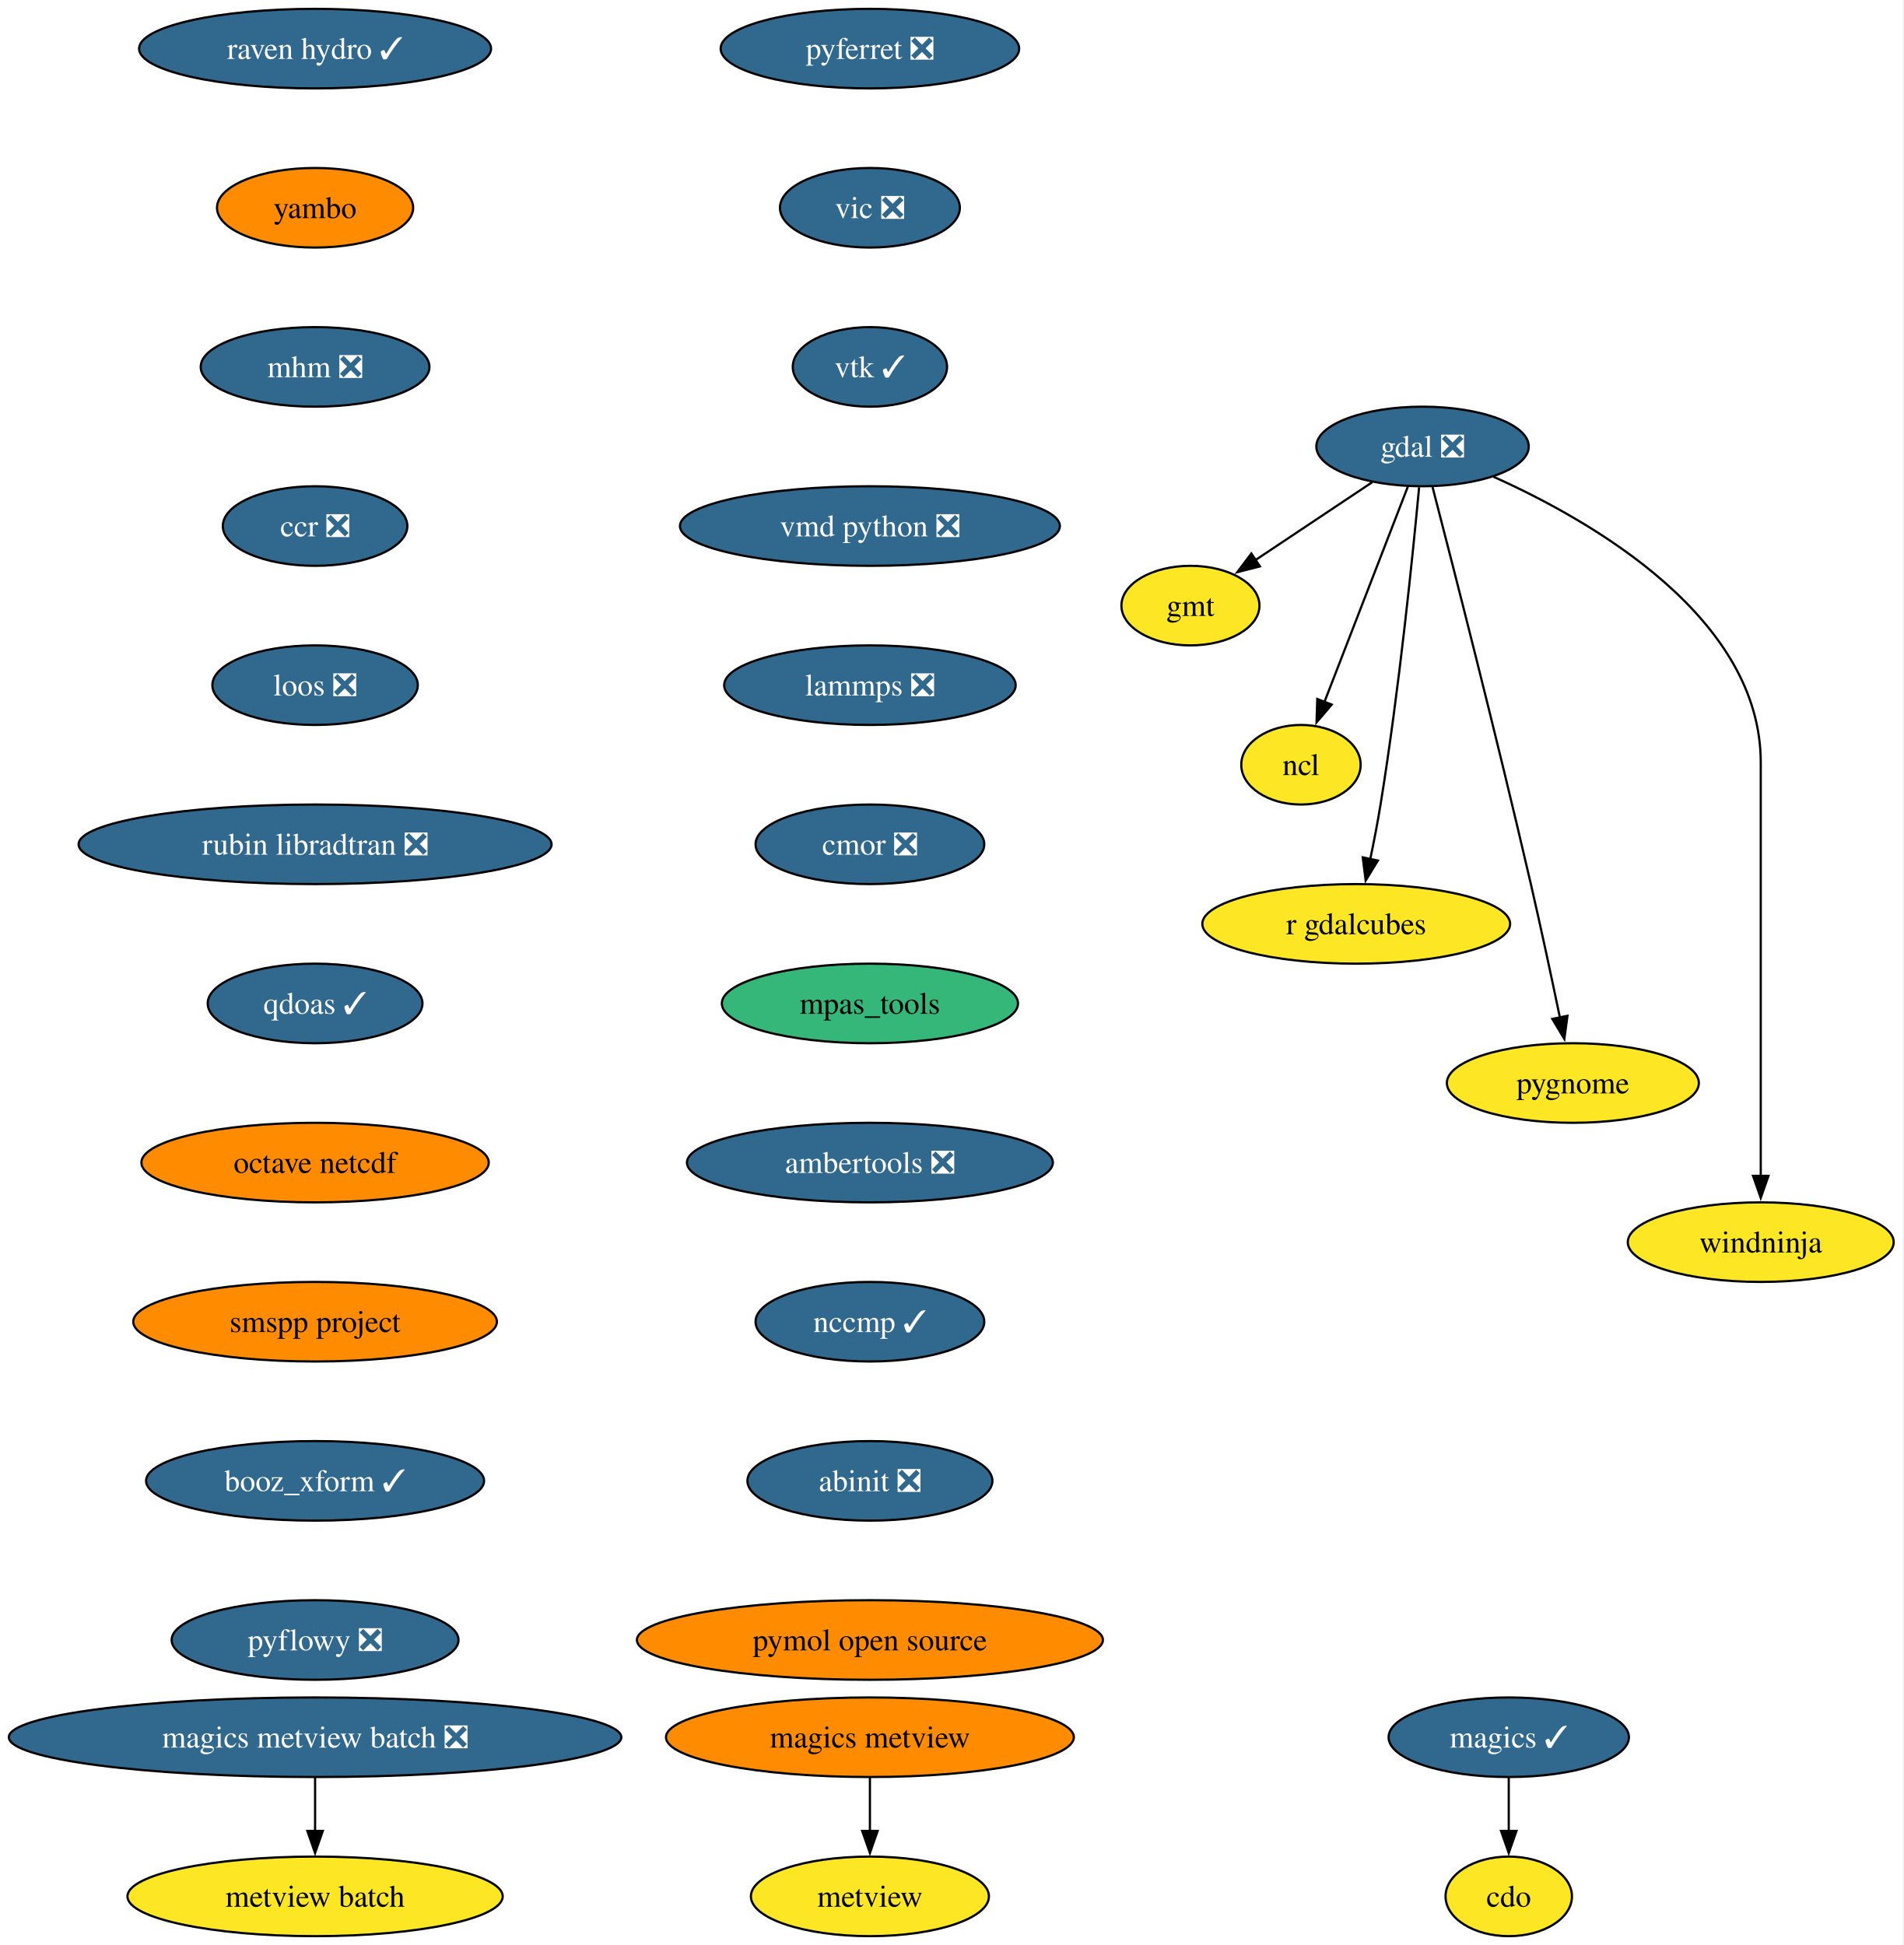
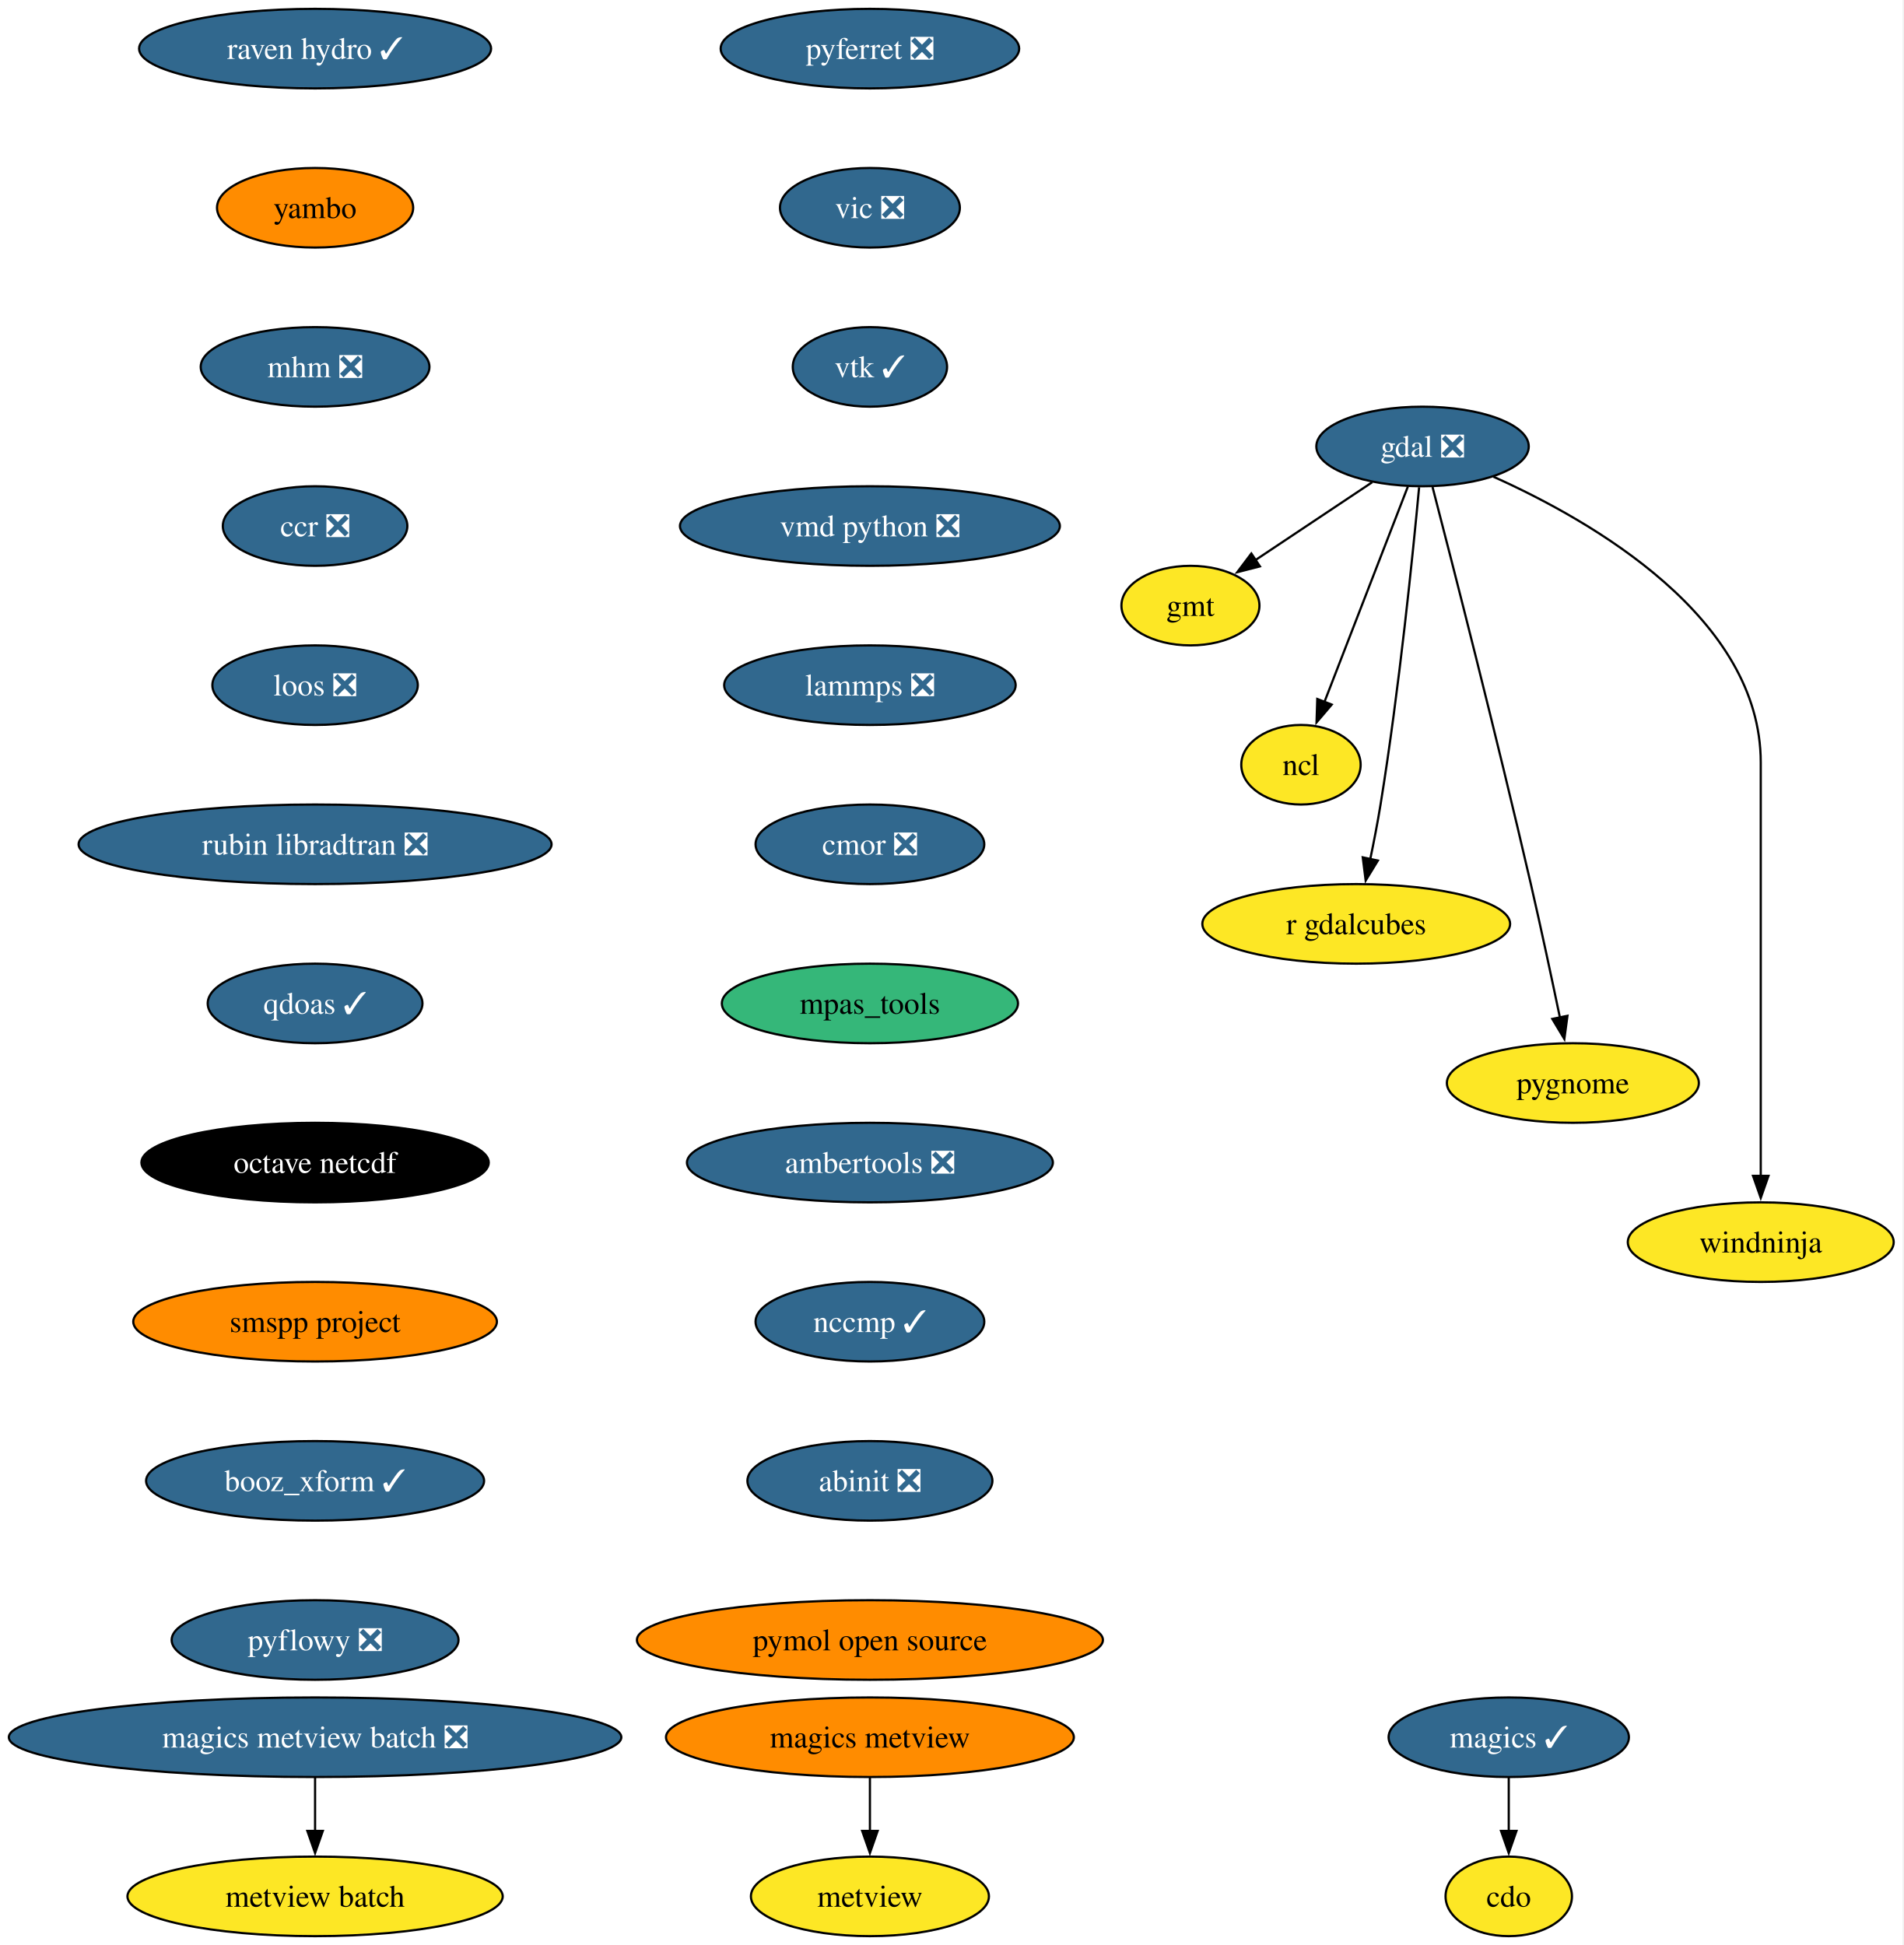
<svg xmlns="http://www.w3.org/2000/svg" xmlns:xlink="http://www.w3.org/1999/xlink" width="861pt" height="880pt" viewBox="0.00 0.00 861.00 880.00">
  <g id="graph0" class="graph" transform="scale(1 1) rotate(0) translate(4 876)">
    <polygon fill="white" stroke="none" points="-4,4 -4,-876 856.69,-876 856.69,4 -4,4" />
    <g id="node1" class="node">
      <g id="a_node1">
        <a xlink:href="https://github.com/conda-forge/cdo-feedstock" xlink:title="cdo">
          <ellipse fill="#fde725" stroke="black" cx="678.54" cy="-18" rx="28.59" ry="18" />
          <text xml:space="preserve" text-anchor="middle" x="678.54" y="-13.32" font-family="Times,serif" font-size="14.00">cdo</text>
        </a>
      </g>
    </g>
    <g id="node2" class="node">
      <g id="a_node2">
        <a xlink:href="https://github.com/conda-forge/gdal-feedstock/pull/1223" xlink:title="gdal ❎">
          <ellipse fill="#31688e" stroke="black" cx="639.54" cy="-674" rx="48.05" ry="18" />
          <text xml:space="preserve" text-anchor="middle" x="639.54" y="-669.33" font-family="Times,serif" font-size="14.00" fill="white">gdal ❎</text>
        </a>
      </g>
    </g>
    <g id="node3" class="node">
      <g id="a_node3">
        <a xlink:href="https://github.com/conda-forge/gmt-feedstock" xlink:title="gmt">
          <ellipse fill="#fde725" stroke="black" cx="534.54" cy="-602" rx="31.22" ry="18" />
          <text xml:space="preserve" text-anchor="middle" x="534.54" y="-597.33" font-family="Times,serif" font-size="14.00">gmt</text>
        </a>
      </g>
    </g>
    <g id="edge1" class="edge">
      <path fill="none" stroke="black" d="M616.76,-657.81C601.23,-647.46 580.53,-633.66 563.78,-622.49" />
      <polygon fill="black" stroke="black" points="565.97,-619.75 555.71,-617.11 562.09,-625.57 565.97,-619.75" />
    </g>
    <g id="node4" class="node">
      <g id="a_node4">
        <a xlink:href="https://github.com/conda-forge/ncl-feedstock" xlink:title="ncl">
          <ellipse fill="#fde725" stroke="black" cx="584.54" cy="-530" rx="27" ry="18" />
          <text xml:space="preserve" text-anchor="middle" x="584.54" y="-525.33" font-family="Times,serif" font-size="14.00">ncl</text>
        </a>
      </g>
    </g>
    <g id="edge2" class="edge">
      <path fill="none" stroke="black" d="M632.91,-655.87C623.53,-631.65 606.28,-587.12 595.12,-558.31" />
      <polygon fill="black" stroke="black" points="598.45,-557.22 591.58,-549.16 591.92,-559.75 598.45,-557.22" />
    </g>
    <g id="node5" class="node">
      <g id="a_node5">
        <a xlink:href="https://github.com/conda-forge/r-gdalcubes-feedstock" xlink:title="r gdalcubes">
          <ellipse fill="#fde725" stroke="black" cx="609.54" cy="-458" rx="69.62" ry="18" />
          <text xml:space="preserve" text-anchor="middle" x="609.54" y="-453.32" font-family="Times,serif" font-size="14.00">r gdalcubes</text>
        </a>
      </g>
    </g>
    <g id="edge3" class="edge">
      <path fill="none" stroke="black" d="M637.99,-655.54C635.23,-625.91 628.98,-563.95 620.54,-512 619.23,-503.9 617.53,-495.16 615.86,-487.15" />
      <polygon fill="black" stroke="black" points="619.33,-486.64 613.81,-477.6 612.49,-488.11 619.33,-486.64" />
    </g>
    <g id="node6" class="node">
      <g id="a_node6">
        <a xlink:href="https://github.com/conda-forge/pygnome-feedstock" xlink:title="pygnome">
          <ellipse fill="#fde725" stroke="black" cx="707.54" cy="-386" rx="57" ry="18" />
          <text xml:space="preserve" text-anchor="middle" x="707.54" y="-381.32" font-family="Times,serif" font-size="14.00">pygnome</text>
        </a>
      </g>
    </g>
    <g id="edge4" class="edge">
      <path fill="none" stroke="black" d="M644.06,-655.65C652.95,-621.4 673.15,-542.62 688.54,-476 693.19,-455.86 698.05,-433.07 701.69,-415.59" />
      <polygon fill="black" stroke="black" points="705.1,-416.42 703.69,-405.92 698.24,-415 705.1,-416.42" />
    </g>
    <g id="node7" class="node">
      <g id="a_node7">
        <a xlink:href="https://github.com/conda-forge/windninja-feedstock" xlink:title="windninja">
          <ellipse fill="#fde725" stroke="black" cx="792.54" cy="-314" rx="60.15" ry="18" />
          <text xml:space="preserve" text-anchor="middle" x="792.54" y="-309.32" font-family="Times,serif" font-size="14.00">windninja</text>
        </a>
      </g>
    </g>
    <g id="edge5" class="edge">
      <path fill="none" stroke="black" d="M671.62,-660.3C716.48,-640.18 792.54,-596.41 792.54,-531 792.54,-531 792.54,-531 792.54,-457 792.54,-417.74 792.54,-372.38 792.54,-343.69" />
      <polygon fill="black" stroke="black" points="796.04,-344 792.54,-334 789.04,-344 796.04,-344" />
    </g>
    <g id="node8" class="node">
      <g id="a_node8">
        <a xlink:href="https://github.com/conda-forge/magics-feedstock/pull/150" xlink:title="magics ✓">
          <ellipse fill="#31688e" stroke="black" cx="678.54" cy="-90" rx="54.36" ry="18" />
          <text xml:space="preserve" text-anchor="middle" x="678.54" y="-85.33" font-family="Times,serif" font-size="14.00" fill="white">magics ✓</text>
        </a>
      </g>
    </g>
    <g id="edge6" class="edge">
      <path fill="none" stroke="black" d="M678.54,-71.7C678.54,-64.41 678.54,-55.73 678.54,-47.54" />
      <polygon fill="black" stroke="black" points="682.04,-47.62 678.54,-37.62 675.04,-47.62 682.04,-47.62" />
    </g>
    <g id="node9" class="node">
      <g id="a_node9">
        <a xlink:href="https://github.com/conda-forge/pyferret-feedstock/pull/118" xlink:title="pyferret ❎">
          <ellipse fill="#31688e" stroke="black" cx="389.54" cy="-854" rx="67.52" ry="18" />
          <text xml:space="preserve" text-anchor="middle" x="389.54" y="-849.33" font-family="Times,serif" font-size="14.00" fill="white">pyferret ❎</text>
        </a>
      </g>
    </g>
    <g id="node10" class="node">
      <g id="a_node10">
        <a xlink:href="https://github.com/conda-forge/vic-feedstock/pull/28" xlink:title="vic ❎">
          <ellipse fill="#31688e" stroke="black" cx="389.54" cy="-782" rx="40.69" ry="18" />
          <text xml:space="preserve" text-anchor="middle" x="389.54" y="-777.33" font-family="Times,serif" font-size="14.00" fill="white">vic ❎</text>
        </a>
      </g>
    </g>
    <g id="node11" class="node">
      <g id="a_node11">
        <a xlink:href="https://github.com/conda-forge/vtk-feedstock/pull/446" xlink:title="vtk ✓">
          <ellipse fill="#31688e" stroke="black" cx="389.54" cy="-710" rx="34.9" ry="18" />
          <text xml:space="preserve" text-anchor="middle" x="389.54" y="-705.33" font-family="Times,serif" font-size="14.00" fill="white">vtk ✓</text>
        </a>
      </g>
    </g>
    <g id="node12" class="node">
      <g id="a_node12">
        <a xlink:href="https://github.com/conda-forge/vmd-python-feedstock/pull/49" xlink:title="vmd python ❎">
          <ellipse fill="#31688e" stroke="black" cx="389.54" cy="-638" rx="85.93" ry="18" />
          <text xml:space="preserve" text-anchor="middle" x="389.54" y="-633.33" font-family="Times,serif" font-size="14.00" fill="white">vmd python ❎</text>
        </a>
      </g>
    </g>
    <g id="node13" class="node">
      <g id="a_node13">
        <a xlink:href="https://github.com/conda-forge/lammps-feedstock/pull/267" xlink:title="lammps ❎">
          <ellipse fill="#31688e" stroke="black" cx="389.54" cy="-566" rx="65.94" ry="18" />
          <text xml:space="preserve" text-anchor="middle" x="389.54" y="-561.33" font-family="Times,serif" font-size="14.00" fill="white">lammps ❎</text>
        </a>
      </g>
    </g>
    <g id="node14" class="node">
      <g id="a_node14">
        <a xlink:href="https://github.com/conda-forge/cmor-feedstock/pull/100" xlink:title="cmor ❎">
          <ellipse fill="#31688e" stroke="black" cx="389.54" cy="-494" rx="51.74" ry="18" />
          <text xml:space="preserve" text-anchor="middle" x="389.54" y="-489.32" font-family="Times,serif" font-size="14.00" fill="white">cmor ❎</text>
        </a>
      </g>
    </g>
    <g id="node15" class="node">
      <g id="a_node15">
        <a xlink:href="https://github.com/conda-forge/mpas_tools-feedstock" xlink:title="mpas_tools">
          <ellipse fill="#35b779" stroke="black" cx="389.54" cy="-422" rx="66.99" ry="18" />
          <text xml:space="preserve" text-anchor="middle" x="389.54" y="-417.32" font-family="Times,serif" font-size="14.00">mpas_tools</text>
        </a>
      </g>
    </g>
    <g id="node17" class="node">
      <g id="a_node17">
        <a xlink:href="https://github.com/conda-forge/ambertools-feedstock/pull/192" xlink:title="ambertools ❎">
          <ellipse fill="#31688e" stroke="black" cx="389.54" cy="-350" rx="82.77" ry="18" />
          <text xml:space="preserve" text-anchor="middle" x="389.54" y="-345.32" font-family="Times,serif" font-size="14.00" fill="white">ambertools ❎</text>
        </a>
      </g>
    </g>
    <g id="node16" class="node">
      <g id="a_node16">
        <a xlink:href="https://github.com/conda-forge/metview-feedstock" xlink:title="metview">
          <ellipse fill="#fde725" stroke="black" cx="389.54" cy="-18" rx="53.84" ry="18" />
          <text xml:space="preserve" text-anchor="middle" x="389.54" y="-13.32" font-family="Times,serif" font-size="14.00">metview</text>
        </a>
      </g>
    </g>
    <g id="node18" class="node">
      <g id="a_node18">
        <a xlink:href="https://github.com/conda-forge/nccmp-feedstock/pull/32" xlink:title="nccmp ✓">
          <ellipse fill="#31688e" stroke="black" cx="389.54" cy="-278" rx="51.74" ry="18" />
          <text xml:space="preserve" text-anchor="middle" x="389.54" y="-273.32" font-family="Times,serif" font-size="14.00" fill="white">nccmp ✓</text>
        </a>
      </g>
    </g>
    <g id="node22" class="node">
      <g id="a_node22">
        <a xlink:href="https://github.com/conda-forge/abinit-feedstock/pull/88" xlink:title="abinit ❎">
          <ellipse fill="#31688e" stroke="black" cx="389.54" cy="-206" rx="55.42" ry="18" />
          <text xml:space="preserve" text-anchor="middle" x="389.54" y="-201.33" font-family="Times,serif" font-size="14.00" fill="white">abinit ❎</text>
        </a>
      </g>
    </g>
    <g id="node19" class="node">
      <g id="a_node19">
        <a xlink:href="https://github.com/conda-forge/magics-metview-feedstock" xlink:title="magics metview">
          <ellipse fill="#ff8c00" stroke="black" cx="389.54" cy="-90" rx="92.25" ry="18" />
          <text xml:space="preserve" text-anchor="middle" x="389.54" y="-85.33" font-family="Times,serif" font-size="14.00">magics metview</text>
        </a>
      </g>
    </g>
    <g id="edge15" class="edge">
      <path fill="none" stroke="black" d="M389.54,-71.7C389.54,-64.41 389.54,-55.73 389.54,-47.54" />
      <polygon fill="black" stroke="black" points="393.04,-47.62 389.54,-37.62 386.04,-47.62 393.04,-47.62" />
    </g>
    <g id="node20" class="node">
      <g id="a_node20">
        <a xlink:href="https://github.com/conda-forge/magics-metview-batch-feedstock/pull/79" xlink:title="magics metview batch ❎">
          <ellipse fill="#31688e" stroke="black" cx="138.54" cy="-90" rx="138.54" ry="18" />
          <text xml:space="preserve" text-anchor="middle" x="138.54" y="-85.33" font-family="Times,serif" font-size="14.00" fill="white">magics metview batch ❎</text>
        </a>
      </g>
    </g>
    <g id="node21" class="node">
      <g id="a_node21">
        <a xlink:href="https://github.com/conda-forge/metview-batch-feedstock" xlink:title="metview batch">
          <ellipse fill="#fde725" stroke="black" cx="138.54" cy="-18" rx="84.88" ry="18" />
          <text xml:space="preserve" text-anchor="middle" x="138.54" y="-13.32" font-family="Times,serif" font-size="14.00">metview batch</text>
        </a>
      </g>
    </g>
    <g id="edge16" class="edge">
      <path fill="none" stroke="black" d="M138.54,-71.7C138.54,-64.41 138.54,-55.73 138.54,-47.54" />
      <polygon fill="black" stroke="black" points="142.04,-47.62 138.54,-37.62 135.04,-47.62 142.04,-47.62" />
    </g>
    <g id="node23" class="node">
      <g id="a_node23">
        <a xlink:href="https://github.com/conda-forge/pymol-open-source-feedstock" xlink:title="pymol open source">
          <ellipse fill="#ff8c00" stroke="black" cx="389.54" cy="-134" rx="105.4" ry="18" />
          <text xml:space="preserve" text-anchor="middle" x="389.54" y="-129.32" font-family="Times,serif" font-size="14.00">pymol open source</text>
        </a>
      </g>
    </g>
    <g id="node24" class="node">
      <g id="a_node24">
        <a xlink:href="https://github.com/conda-forge/raven-hydro-feedstock/pull/40" xlink:title="raven hydro ✓">
          <ellipse fill="#31688e" stroke="black" cx="138.54" cy="-854" rx="79.62" ry="18" />
          <text xml:space="preserve" text-anchor="middle" x="138.54" y="-849.33" font-family="Times,serif" font-size="14.00" fill="white">raven hydro ✓</text>
        </a>
      </g>
    </g>
    <g id="node25" class="node">
      <g id="a_node25">
        <a xlink:href="https://github.com/conda-forge/yambo-feedstock" xlink:title="yambo">
          <ellipse fill="#ff8c00" stroke="black" cx="138.54" cy="-782" rx="44.37" ry="18" />
          <text xml:space="preserve" text-anchor="middle" x="138.54" y="-777.33" font-family="Times,serif" font-size="14.00">yambo</text>
        </a>
      </g>
    </g>
    <g id="node26" class="node">
      <g id="a_node26">
        <a xlink:href="https://github.com/conda-forge/mhm-feedstock/pull/28" xlink:title="mhm ❎">
          <ellipse fill="#31688e" stroke="black" cx="138.54" cy="-710" rx="51.74" ry="18" />
          <text xml:space="preserve" text-anchor="middle" x="138.54" y="-705.33" font-family="Times,serif" font-size="14.00" fill="white">mhm ❎</text>
        </a>
      </g>
    </g>
    <g id="node27" class="node">
      <g id="a_node27">
        <a xlink:href="https://github.com/conda-forge/ccr-feedstock/pull/15" xlink:title="ccr ❎">
          <ellipse fill="#31688e" stroke="black" cx="138.54" cy="-638" rx="41.74" ry="18" />
          <text xml:space="preserve" text-anchor="middle" x="138.54" y="-633.33" font-family="Times,serif" font-size="14.00" fill="white">ccr ❎</text>
        </a>
      </g>
    </g>
    <g id="node28" class="node">
      <g id="a_node28">
        <a xlink:href="https://github.com/conda-forge/loos-feedstock/pull/35" xlink:title="loos ❎">
          <ellipse fill="#31688e" stroke="black" cx="138.54" cy="-566" rx="46.47" ry="18" />
          <text xml:space="preserve" text-anchor="middle" x="138.54" y="-561.33" font-family="Times,serif" font-size="14.00" fill="white">loos ❎</text>
        </a>
      </g>
    </g>
    <g id="node29" class="node">
      <g id="a_node29">
        <a xlink:href="https://github.com/conda-forge/rubin-libradtran-feedstock/pull/15" xlink:title="rubin libradtran ❎">
          <ellipse fill="#31688e" stroke="black" cx="138.54" cy="-494" rx="106.98" ry="18" />
          <text xml:space="preserve" text-anchor="middle" x="138.54" y="-489.32" font-family="Times,serif" font-size="14.00" fill="white">rubin libradtran ❎</text>
        </a>
      </g>
    </g>
    <g id="node30" class="node">
      <g id="a_node30">
        <a xlink:href="https://github.com/conda-forge/qdoas-feedstock/pull/47" xlink:title="qdoas ✓">
          <ellipse fill="#31688e" stroke="black" cx="138.54" cy="-422" rx="48.58" ry="18" />
          <text xml:space="preserve" text-anchor="middle" x="138.54" y="-417.32" font-family="Times,serif" font-size="14.00" fill="white">qdoas ✓</text>
        </a>
      </g>
    </g>
    <g id="node31" class="node">
      <g id="a_node31">
        <a xlink:href="https://github.com/conda-forge/octave-netcdf-feedstock" xlink:title="octave netcdf">
-           <ellipse fill="#ff8c00" stroke="black" cx="138.54" cy="-350" rx="78.57" ry="18" />
-           <text xml:space="preserve" text-anchor="middle" x="138.54" y="-345.32" font-family="Times,serif" font-size="14.00">octave netcdf</text>
+           <ellipse fill="#000000" stroke="black" cx="138.54" cy="-350" rx="78.57" ry="18" />
+           <text xml:space="preserve" text-anchor="middle" x="138.54" y="-345.32" font-family="Times,serif" font-size="14.00" fill="white">octave netcdf</text>
        </a>
      </g>
    </g>
    <g id="node32" class="node">
      <g id="a_node32">
        <a xlink:href="https://github.com/conda-forge/smspp-project-feedstock" xlink:title="smspp project">
          <ellipse fill="#ff8c00" stroke="black" cx="138.54" cy="-278" rx="82.25" ry="18" />
          <text xml:space="preserve" text-anchor="middle" x="138.54" y="-273.32" font-family="Times,serif" font-size="14.00">smspp project</text>
        </a>
      </g>
    </g>
    <g id="node33" class="node">
      <g id="a_node33">
        <a xlink:href="https://github.com/conda-forge/booz_xform-feedstock/pull/5" xlink:title="booz_xform ✓">
          <ellipse fill="#31688e" stroke="black" cx="138.54" cy="-206" rx="76.46" ry="18" />
          <text xml:space="preserve" text-anchor="middle" x="138.54" y="-201.33" font-family="Times,serif" font-size="14.00" fill="white">booz_xform ✓</text>
        </a>
      </g>
    </g>
    <g id="node34" class="node">
      <g id="a_node34">
        <a xlink:href="https://github.com/conda-forge/pyflowy-feedstock/pull/4" xlink:title="pyflowy ❎">
          <ellipse fill="#31688e" stroke="black" cx="138.54" cy="-134" rx="64.89" ry="18" />
          <text xml:space="preserve" text-anchor="middle" x="138.54" y="-129.32" font-family="Times,serif" font-size="14.00" fill="white">pyflowy ❎</text>
        </a>
      </g>
    </g>
  </g>
</svg>
